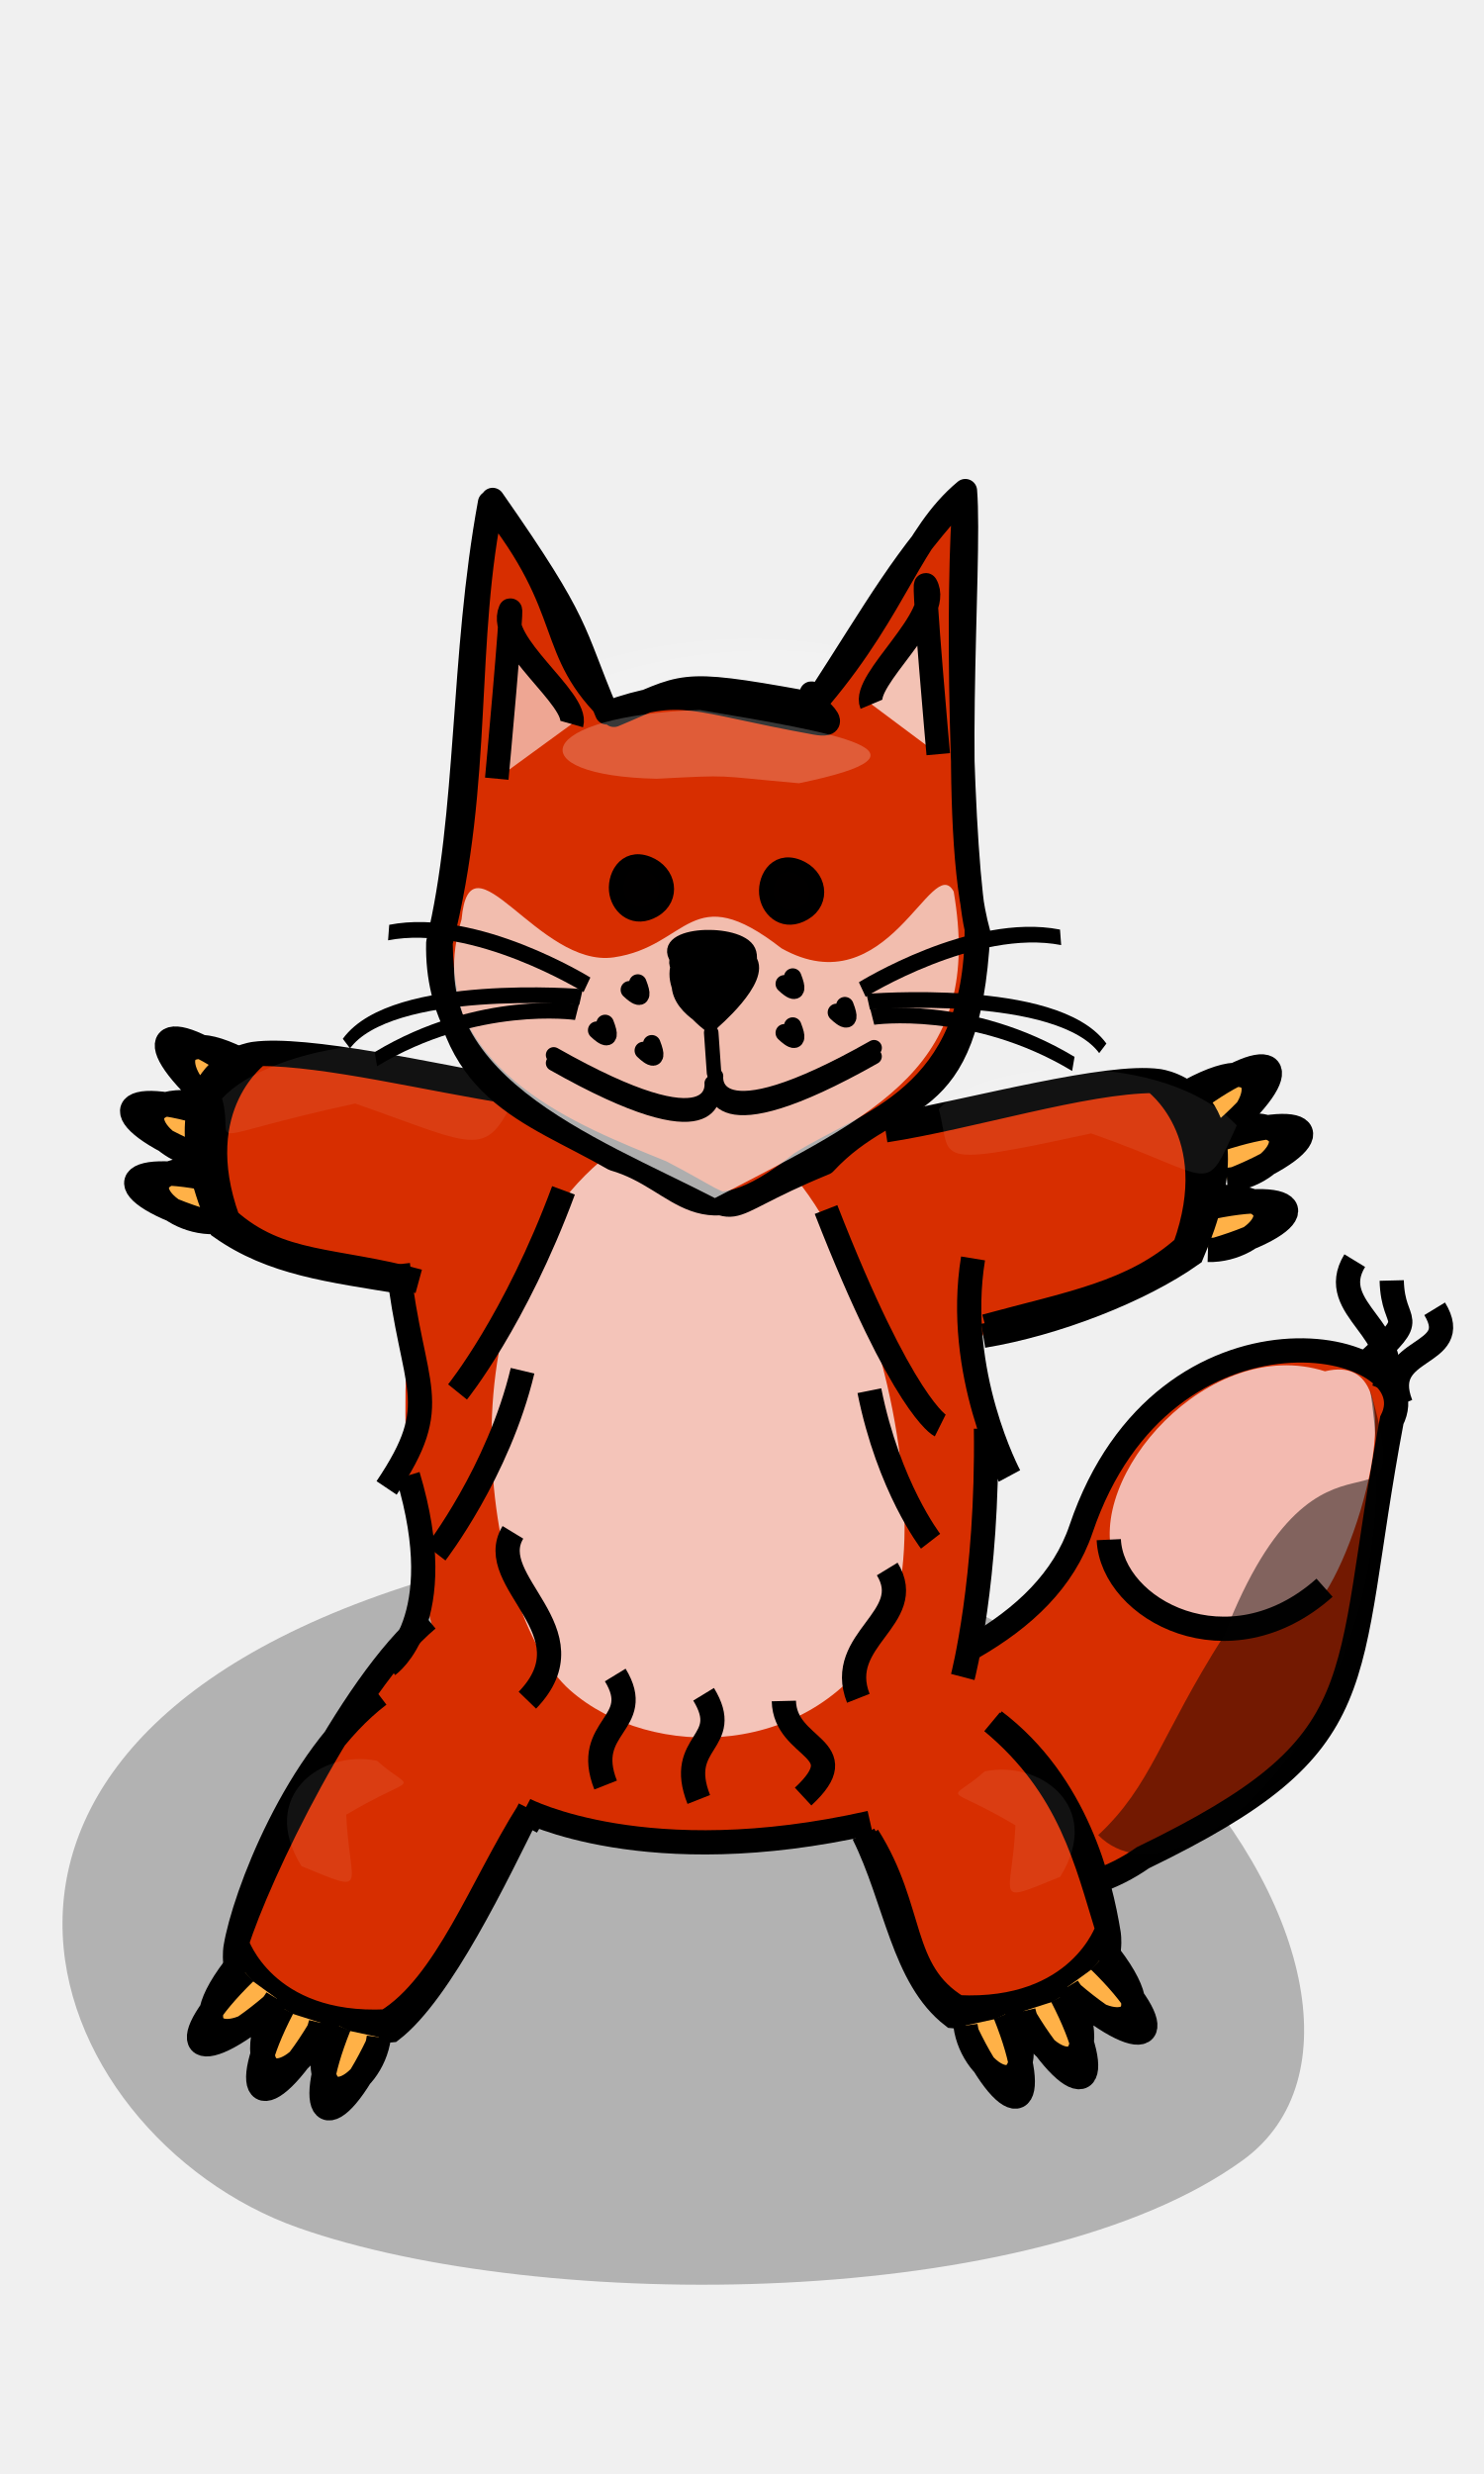
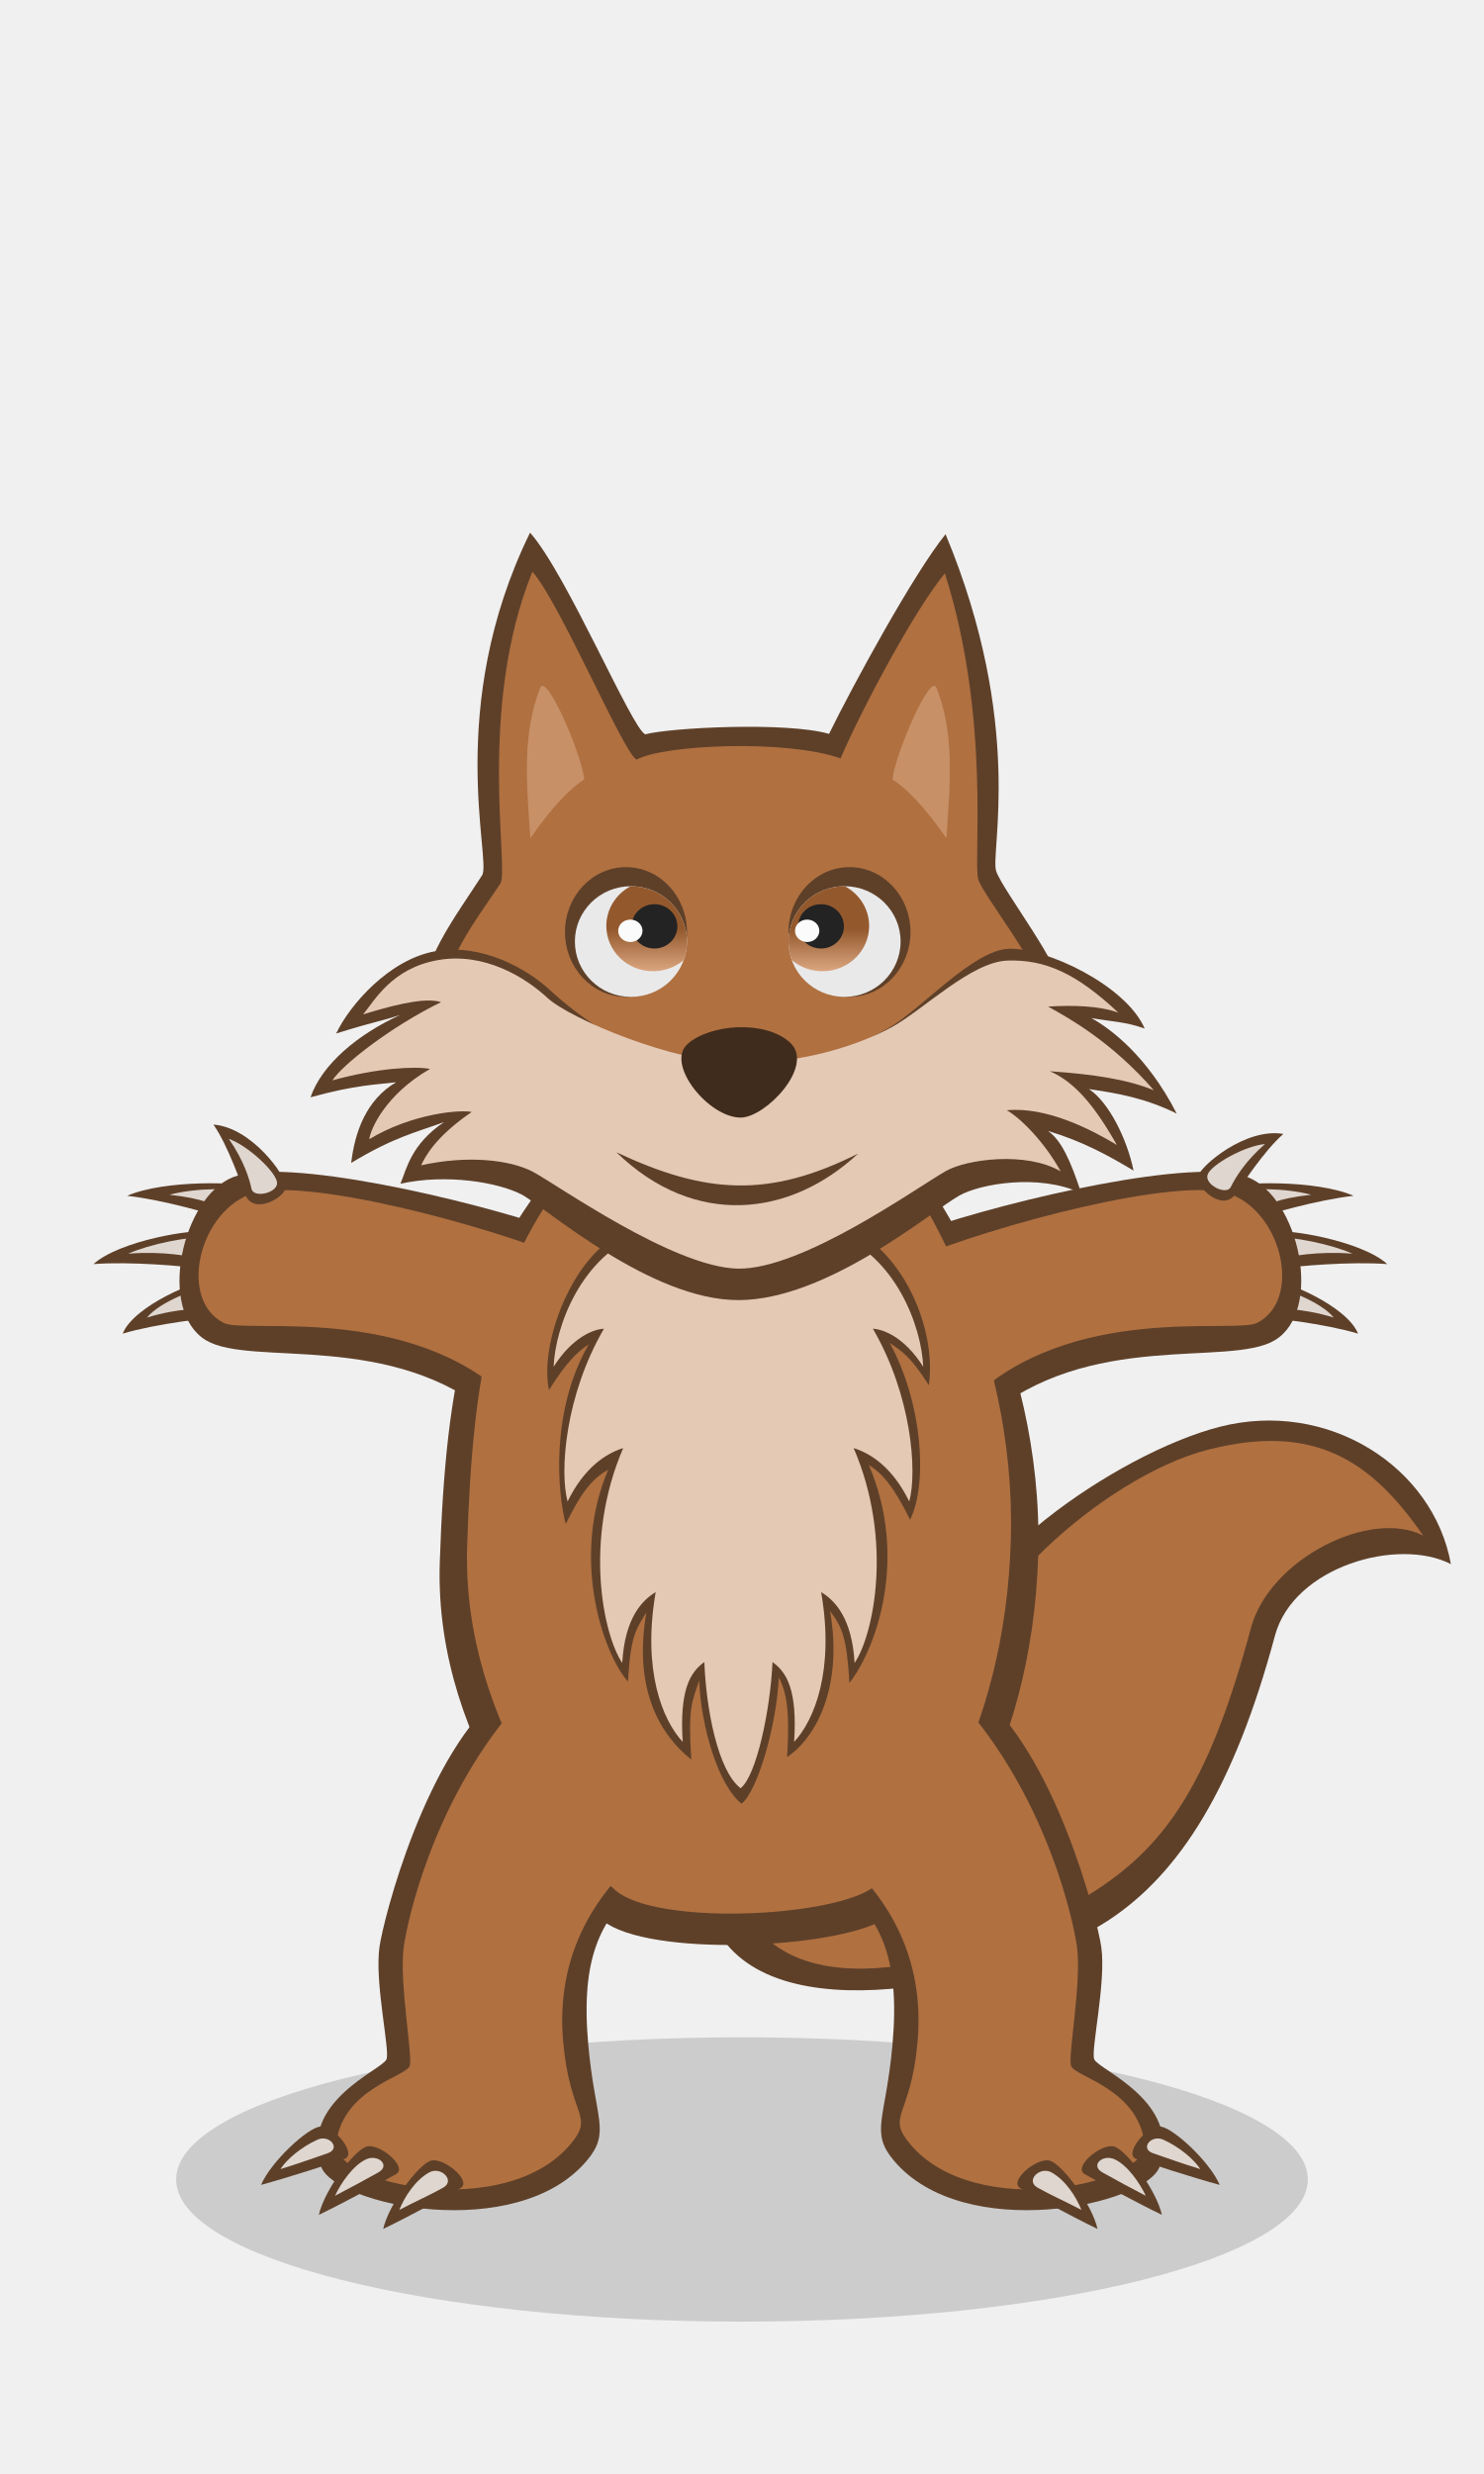
- <svg xmlns="http://www.w3.org/2000/svg" width="120" height="200" version="1.0">
-   <g>
-     <path style="opacity:1;fill:#000;fill-opacity:.261;fill-rule:evenodd;stroke:none;stroke-width:5;stroke-linecap:round;stroke-linejoin:round;stroke-miterlimit:4;stroke-opacity:1" d="M24.117 180.094c-21.053-7.42-34.405-40.625 13.871-53.372 48.247-12.738 80.223 35.029 62.532 47.893-16.776 12.198-56.667 12.435-76.403 5.479z" />
-     <path style="fill:#ffb147;fill-opacity:1;fill-rule:nonzero;stroke:#000;stroke-width:1.96;stroke-linecap:butt;stroke-linejoin:miter;stroke-miterlimit:4;stroke-opacity:1" d="M16.75 98.792c-8.206-2.442-7.355-5.196.967-3.308m-.382 3.31c-4.25.121-8.006-4.878.232-4.228" />
-     <path style="fill:#ffb147;fill-opacity:1;fill-rule:nonzero;stroke:#000;stroke-width:1.96;stroke-linecap:butt;stroke-linejoin:miter;stroke-miterlimit:4;stroke-opacity:1" d="M16.09 93.468c-7.935-3.22-6.822-5.88 1.28-3.199m-.7 3.257c-4.242-.288-7.498-5.626.639-4.185" />
-     <path style="fill:#ffb147;fill-opacity:1;fill-rule:nonzero;stroke:#000;stroke-width:1.96;stroke-linecap:butt;stroke-linejoin:miter;stroke-miterlimit:4;stroke-opacity:1" d="M17.51 89.467c-6.517-5.555-4.623-7.729 2.223-2.633m-1.69 2.87c-3.936-1.608-5.346-7.7 1.924-3.77" />
-     <path style="fill:#d72e00;fill-opacity:1;fill-rule:evenodd;stroke:#000;stroke-width:1.96;stroke-linecap:butt;stroke-linejoin:miter;stroke-miterlimit:4;stroke-dasharray:none;stroke-opacity:1" d="M71.066 148.557s11.502 8.523 21.35 1.623c19.227-9.317 16.033-13.639 20.127-35.354 3.372-6.6-18.349-11.251-25.13 8.785-5.59 16.514-40.408 15.619-44.86 24.083" />
-     <g style="fill:#d72e00;fill-opacity:1;fill-rule:nonzero;stroke:none">
-       <path style="fill:#d72e00;fill-opacity:1;fill-rule:nonzero;stroke:none;stroke-width:3;stroke-linecap:round;stroke-linejoin:round;stroke-miterlimit:4;stroke-opacity:1" d="M43.446 159.132c-25.845 29.42-15.816 82.517-14.178 93.665 16.115 24.394 57.071 17.344 67.263-10.395 2.495-38.797 20.805-85.26-53.085-83.27z" transform="matrix(.632 0 0 -.58698 16.356 241.287)" />
-     </g>
-     <path style="fill:#d72e00;fill-opacity:1;fill-rule:nonzero;stroke:#000;stroke-width:1.96;stroke-linecap:butt;stroke-linejoin:miter;stroke-miterlimit:4;stroke-opacity:1" d="M41.746 88.162c-6.888-1.286-17.072-3.529-21.182-2.965 0 0-8.306.965-2.705 14.011 4.145 2.937 8.852 3.467 14.7 4.437m8.888-15.347c-6.899-1.065-14.877-3.088-20.522-3.107 0 0-5.848 4.131-2.498 13.413 4.204 3.75 8.61 3.12 15.434 4.982" />
-     <path style="fill:#fff;fill-opacity:.073;fill-rule:evenodd;stroke:none;stroke-width:3;stroke-linecap:round;stroke-linejoin:round;stroke-miterlimit:4;stroke-opacity:1" d="M28.72 89.209c10.298 3.605 10.543 4.647 13.254-1.233-5.828-6.125-20.25-3.39-24.018.834 1.13 4.029-2.623 3.304 10.764.399z" />
-     <path style="fill:#d72e00;fill-opacity:1;fill-rule:nonzero;stroke:#000;stroke-width:1.96;stroke-linecap:butt;stroke-linejoin:miter;stroke-miterlimit:4;stroke-opacity:1" d="M80.41 139.128c6.678 5.07 8.57 13.07 9.237 17.165 0 0 1.513 8.224-12.602 6.694-4.024-3.101-4.58-9.417-7.221-14.723m10.392-9.07c6.351 5.274 7.657 11.36 9.33 16.752 0 0-2.234 6.802-12.09 6.321-4.817-2.92-3.502-7.848-7.284-13.826" />
-     <path style="opacity:1;fill:#fffcff;fill-opacity:.726;fill-rule:evenodd;stroke:none;stroke-width:5;stroke-linecap:round;stroke-linejoin:round;stroke-miterlimit:4;stroke-opacity:1" d="M46.089 136.63c-7.005-6.17-11.447-33.78 4.614-44.379 16.051-10.592 26.69 29.127 20.804 39.824-5.581 10.143-18.852 10.34-25.418 4.556z" />
-     <path style="fill:#d72e00;fill-opacity:1;fill-rule:nonzero;stroke:#000;stroke-width:1.96;stroke-linecap:butt;stroke-linejoin:miter;stroke-miterlimit:4;stroke-opacity:1" d="M30.655 137.027c-6.678 5.07-10.94 16.316-11.606 20.411 0 0-1.513 8.224 12.602 6.694 4.024-3.1 8.535-12.599 11.176-17.905M34.594 130.9c-6.351 5.274-13.771 20.799-15.444 26.19 0 0 2.234 6.802 12.09 6.322 4.817-2.92 7.72-11.006 11.502-16.984" />
-     <path style="fill:#ffb147;fill-opacity:1;fill-rule:nonzero;stroke:#000;stroke-width:1.96;stroke-linecap:butt;stroke-linejoin:miter;stroke-miterlimit:4;stroke-opacity:1" d="M30.54 165.264c-3.696 7.724-6.283 6.452-3.115-1.473m3.208.896c-.545 4.218-6.07 7.143-4.139-.89" />
-     <path style="fill:#ffb147;fill-opacity:1;fill-rule:nonzero;stroke:#000;stroke-width:1.96;stroke-linecap:butt;stroke-linejoin:miter;stroke-miterlimit:4;stroke-opacity:1" d="M25.8 164.091c-4.424 7.332-6.876 5.816-2.96-1.766m3.107 1.201c-.948 4.145-6.73 6.525-4.033-1.285" />
-     <path style="fill:#ffb147;fill-opacity:1;fill-rule:nonzero;stroke:#000;stroke-width:1.96;stroke-linecap:butt;stroke-linejoin:miter;stroke-miterlimit:4;stroke-opacity:1" d="M22.07 162.062c-6.507 5.566-8.357 3.356-2.253-2.608m2.571 2.118c-2.205 3.636-8.443 4.074-3.424-2.49" />
-     <path style="fill:#ffb147;fill-opacity:1;fill-rule:nonzero;stroke:#000;stroke-width:1.96;stroke-linecap:butt;stroke-linejoin:miter;stroke-miterlimit:4;stroke-opacity:1" d="M78.166 164.315c3.696 7.724 6.283 6.452 3.115-1.473m-3.208.897c.545 4.217 6.07 7.143 4.139-.892" />
-     <path style="fill:#ffb147;fill-opacity:1;fill-rule:nonzero;stroke:#000;stroke-width:1.96;stroke-linecap:butt;stroke-linejoin:miter;stroke-miterlimit:4;stroke-opacity:1" d="M82.906 163.142c4.423 7.332 6.876 5.817 2.96-1.766m-3.107 1.201c.948 4.146 6.73 6.525 4.033-1.285" />
-     <path style="fill:#ffb147;fill-opacity:1;fill-rule:nonzero;stroke:#000;stroke-width:1.96;stroke-linecap:butt;stroke-linejoin:miter;stroke-miterlimit:4;stroke-opacity:1" d="M86.636 161.113c6.507 5.566 8.357 3.356 2.253-2.608m-2.571 2.118c2.205 3.636 8.442 4.074 3.424-2.49" />
-     <path style="fill:#ffb147;fill-opacity:1;fill-rule:nonzero;stroke:#000;stroke-width:1.96;stroke-linecap:butt;stroke-linejoin:miter;stroke-miterlimit:4;stroke-opacity:1" d="M98.262 101.04c8.207-2.44 7.356-5.195-.967-3.307m.383 3.31c4.25.121 8.005-4.878-.232-4.228" />
-     <path style="fill:#ffb147;fill-opacity:1;fill-rule:nonzero;stroke:#000;stroke-width:1.96;stroke-linecap:butt;stroke-linejoin:miter;stroke-miterlimit:4;stroke-opacity:1" d="M99.801 95.328c7.934-3.22 6.821-5.88-1.28-3.2m.699 3.258c4.243-.288 7.498-5.626-.638-4.186" />
-     <path style="fill:#ffb147;fill-opacity:1;fill-rule:nonzero;stroke:#000;stroke-width:1.96;stroke-linecap:butt;stroke-linejoin:miter;stroke-miterlimit:4;stroke-opacity:1" d="M98.672 91.716c6.516-5.555 4.622-7.728-2.224-2.633m1.69 2.87c3.936-1.608 5.346-7.7-1.923-3.77" />
-     <path style="fill:#d72e00;fill-opacity:1;fill-rule:nonzero;stroke:#000;stroke-width:1.96;stroke-linecap:butt;stroke-linejoin:miter;stroke-miterlimit:4;stroke-opacity:1" d="M72.193 90.946c6.888-1.286 17.366-4.118 21.477-3.554 0 0 8.306.965 2.704 14.01-4.145 2.938-11.023 5.615-16.87 6.585m-7.897-16.61c6.899-1.065 16.056-3.972 21.701-3.991 0 0 5.848 4.13 2.499 13.413-4.204 3.749-9.296 4.562-16.12 6.424" />
-     <g style="fill:#fff;fill-opacity:.073;stroke:none;stroke-opacity:1">
-       <path style="fill-rule:evenodd;stroke-width:3;stroke-linecap:round;stroke-linejoin:round;stroke-miterlimit:4" d="M71.43 245.185c-41.548-32.096-37.777-47.641-44.777 8.082 25.866 56.537 74.25 34.15 86.26-6.203-6.655-37.656 8.146-31.5-41.483-1.88z" transform="matrix(-.40628 -.00597 .02492 -.13221 81.74 90.017)" />
-     </g>
-     <path style="fill:#fff;fill-opacity:.073;fill-rule:evenodd;stroke:none;stroke-width:3;stroke-linecap:round;stroke-linejoin:round;stroke-miterlimit:4;stroke-opacity:1" d="M88.232 91.625c10.299 3.605 9.07 5.237 11.78-.644-5.827-6.124-20.332-5.538-24.102-1.313 1.131 4.029-1.064 4.862 12.322 1.957z" />
-     <path style="fill:#fff;fill-opacity:.073;fill-rule:evenodd;stroke:none;stroke-width:3;stroke-linecap:round;stroke-linejoin:round;stroke-miterlimit:4;stroke-opacity:1" d="M82.112 147.56c-.282 5.987-1.953 6.433 3.616 4.163 3.535-5.688-1.627-9.454-6.105-8.523-3.033 2.703-3.417.854 2.49 4.36z" />
-     <path style="fill:#fff;fill-opacity:.073;fill-rule:evenodd;stroke:none;stroke-width:3;stroke-linecap:round;stroke-linejoin:round;stroke-miterlimit:4;stroke-opacity:1" d="M27.997 146.702c.282 5.987 1.953 6.434-3.616 4.164-3.535-5.688 1.627-9.455 6.105-8.523 3.033 2.703 3.417.853-2.49 4.36z" />
-     <path style="fill:none;fill-opacity:.75;fill-rule:evenodd;stroke:#000;stroke-width:1.96;stroke-linecap:butt;stroke-linejoin:miter;stroke-miterlimit:4;stroke-dasharray:none;stroke-opacity:1" d="M45.566 96.23c-3.895 10.516-8.57 16.296-8.57 16.296" />
-     <path style="fill:none;fill-opacity:.75;fill-rule:evenodd;stroke:#000;stroke-width:1.96;stroke-linecap:butt;stroke-linejoin:miter;stroke-miterlimit:4;stroke-dasharray:none;stroke-opacity:1" d="M42.255 110.812c-1.948 8.18-7.011 14.739-7.011 14.739" />
-     <path style="fill:none;fill-opacity:.75;fill-rule:evenodd;stroke:#000;stroke-width:1.96;stroke-linecap:butt;stroke-linejoin:miter;stroke-miterlimit:4;stroke-dasharray:none;stroke-opacity:1" d="M41.476 123.876c-2.437 4 6.566 7.989 1.169 13.57" />
-     <path style="fill:none;fill-opacity:.75;fill-rule:evenodd;stroke:#000;stroke-width:1.96;stroke-linecap:butt;stroke-linejoin:miter;stroke-miterlimit:4;stroke-dasharray:none;stroke-opacity:1" d="M70.3 112.425c1.559 7.79 4.948 12.168 4.948 12.168" />
-     <path style="fill:none;fill-opacity:.75;fill-rule:evenodd;stroke:#000;stroke-width:1.96;stroke-linecap:butt;stroke-linejoin:miter;stroke-miterlimit:4;stroke-dasharray:none;stroke-opacity:1" d="M66.795 97.778c6.232 15.97 9.232 17.465 9.232 17.465" />
-     <path style="fill:none;fill-opacity:.75;fill-rule:evenodd;stroke:#000;stroke-width:1.96;stroke-linecap:butt;stroke-linejoin:miter;stroke-miterlimit:4;stroke-dasharray:none;stroke-opacity:1" d="M71.743 126.838c2.437 4-4.229 5.652-2.337 10.454" />
-     <path style="fill:none;fill-opacity:.75;fill-rule:evenodd;stroke:#000;stroke-width:1.96;stroke-linecap:butt;stroke-linejoin:miter;stroke-miterlimit:4;stroke-dasharray:none;stroke-opacity:1" d="M49.75 135.408c2.438 4-2.67 4.093-.778 8.896" />
-     <path style="fill:none;fill-opacity:.75;fill-rule:evenodd;stroke:#000;stroke-width:1.96;stroke-linecap:butt;stroke-linejoin:miter;stroke-miterlimit:4;stroke-dasharray:none;stroke-opacity:1" d="M63.384 137.509c.1 4 5.899 3.703 1.558 7.727" />
-     <path style="fill:none;fill-opacity:.75;fill-rule:evenodd;stroke:#000;stroke-width:1.96;stroke-linecap:butt;stroke-linejoin:miter;stroke-miterlimit:4;stroke-dasharray:none;stroke-opacity:1" d="M56.895 136.966c2.437 4-2.282 3.704-.39 8.506" />
-     <path style="opacity:1;fill:#fff9ff;fill-opacity:.691;fill-rule:evenodd;stroke:none;stroke-width:5;stroke-linecap:round;stroke-linejoin:round;stroke-miterlimit:4;stroke-opacity:1" d="M90.113 126.283c-2.483-6.871 7.658-18.42 17.029-15.426 8.042-1.953 2.172 16.287-.87 18.987-3.21 2.85-13.77 3.05-16.16-3.56z" />
-     <path style="fill:none;fill-opacity:.75;fill-rule:evenodd;stroke:#000;stroke-width:1.96;stroke-linecap:butt;stroke-linejoin:miter;stroke-miterlimit:4;stroke-dasharray:none;stroke-opacity:1" d="M116.01 105.804c2.437 4-4.619 2.925-2.727 7.727" />
-     <path style="fill:none;fill-opacity:.75;fill-rule:evenodd;stroke:#000;stroke-width:1.96;stroke-linecap:butt;stroke-linejoin:miter;stroke-miterlimit:4;stroke-dasharray:none;stroke-opacity:1" d="M109.548 101.909c-2.437 4 4.23 5.651 2.337 10.454" />
-     <path style="fill:none;fill-opacity:.75;fill-rule:evenodd;stroke:#000;stroke-width:1.96;stroke-linecap:butt;stroke-linejoin:miter;stroke-miterlimit:4;stroke-dasharray:none;stroke-opacity:1" d="M112.538 103.516c.1 4 2.393 2.535-1.948 6.559" />
-     <path style="fill:none;fill-opacity:.75;fill-rule:evenodd;stroke:#000;stroke-width:1.96;stroke-linecap:butt;stroke-linejoin:miter;stroke-miterlimit:4;stroke-dasharray:none;stroke-opacity:1" d="M89.658 124.467c.264 5.676 9.708 10.776 17.448 3.886" />
-     <path style="fill:none;fill-opacity:.75;fill-rule:evenodd;stroke:#000;stroke-width:1.96;stroke-linecap:butt;stroke-linejoin:miter;stroke-miterlimit:4;stroke-dasharray:none;stroke-opacity:1" d="M32.175 102.21c1.167 10.31 3.788 11.083-.914 18.076" />
-     <path style="fill:none;fill-opacity:.75;fill-rule:evenodd;stroke:#000;stroke-width:1.96;stroke-linecap:butt;stroke-linejoin:miter;stroke-miterlimit:4;stroke-dasharray:none;stroke-opacity:1" d="M32.987 119.28c3.526 11.753-1.6 15.33-1.6 15.33" />
-     <path style="fill:none;fill-opacity:.75;fill-rule:evenodd;stroke:#000;stroke-width:1.96;stroke-linecap:butt;stroke-linejoin:miter;stroke-miterlimit:4;stroke-dasharray:none;stroke-opacity:1" d="M78.683 101.732c-1.51 9.273 2.946 17.586 2.946 17.586" />
-     <path style="fill:none;fill-opacity:.75;fill-rule:evenodd;stroke:#000;stroke-width:1.96;stroke-linecap:butt;stroke-linejoin:miter;stroke-miterlimit:4;stroke-dasharray:none;stroke-opacity:1" d="M79.728 115.486c.17 12.26-1.876 20.083-1.876 20.083" />
-     <path style="fill:none;fill-opacity:.75;fill-rule:evenodd;stroke:#000;stroke-width:1.96;stroke-linecap:butt;stroke-linejoin:miter;stroke-miterlimit:4;stroke-dasharray:none;stroke-opacity:1" d="M70.373 147.356c-18.133 4.094-27.946-1.057-27.946-1.057" />
-     <g style="opacity:.47;fill:#020202;fill-opacity:1;stroke:none;stroke-opacity:1">
-       <path style="opacity:1;fill:#020202;fill-opacity:1;fill-rule:evenodd;stroke-width:3;stroke-linecap:round;stroke-linejoin:round;stroke-miterlimit:4" d="M74.356 251.173c-23.915 3.21-31.79 15.354-46.549 6.665-.465 68.906 64.18 107.885 102.648-19.126-18.618 82.041-5.37-25.405-56.099 12.46z" transform="matrix(.23319 -.33242 .10186 .09921 56.056 132.015)" />
-     </g>
-     <path style="fill:#fff;fill-opacity:.222;fill-rule:nonzero;stroke:#000;stroke-width:0;stroke-linecap:round;stroke-linejoin:round;stroke-miterlimit:4;stroke-dasharray:none;stroke-dashoffset:0;stroke-opacity:1" d="M51.667 62.01c-11.287-.248-9.902-5.104 3.49-5.562 11.044 1.85 20.198 3.418 8.027 5.925-7.154-.628-5.154-.682-11.517-.364z" />
-     <g style="fill:#fff;fill-opacity:.073;stroke:none;stroke-opacity:1">
-       <path style="fill-rule:evenodd;stroke-width:3;stroke-linecap:round;stroke-linejoin:round;stroke-miterlimit:4" d="M71.43 245.185c-41.548-32.096-37.777-47.641-44.777 8.082 25.866 56.537 74.25 34.15 86.26-6.203-6.655-37.656 8.146-31.5-41.483-1.88z" transform="matrix(-.40628 -.00597 .02492 -.13221 83.165 90.962)" />
-     </g>
-     <path style="fill:#d72e00;fill-opacity:1;fill-rule:nonzero;stroke:#000;stroke-width:1.906;stroke-linecap:round;stroke-linejoin:round;stroke-miterlimit:4;stroke-opacity:1" d="M39.597 40.63c-2.294 12.412-1.668 25.212-4.186 35.578-.265 11.39 10.941 15.634 18.06 18.534 7.609 3.95 3.348 3.356 13.224-.706 5.74-6.19 11.601-3.101 12.431-18.636-2.416-8.606-.58-29.64-1.068-35.728-4.298 3.574-5.517 9.339-11.682 16.67-2.364-1.039 1.741.982-1.47.402-10.266-1.853-9.444-1.346-15.26 1.075-5.636-5.27-2.952-8.4-10.049-17.19zm.24-.242c-2.448 11.458-.821 22.664-4.184 35.814.18 12.068 7.149 13.56 13.983 17.5 5.708 1.644 6.717 7.031 15.12.326 5.214-3.329 14.257-5.195 14.197-18.927-1.234-5.444-1.655-27.81-.913-35.303-5.046 5.398-6.934 9.03-12.014 16.865-2.364-1.038 3.123 2.363-.088 1.783-10.266-1.853-10.558-3.012-16.871-.825-2.908-6.887-2-6.884-9.23-17.233z" />
-     <path style="fill:#fff;fill-opacity:.578;fill-rule:evenodd;stroke:#000;stroke-width:1.906;stroke-linecap:butt;stroke-linejoin:miter;stroke-miterlimit:4;stroke-dasharray:none;stroke-opacity:1" d="M40.17 62.95s1.297-14.1 1.09-13.617c-1.139 2.651 5.544 7.173 4.971 9.199" />
-     <path style="fill:#fff;fill-opacity:.704;fill-rule:evenodd;stroke:#000;stroke-width:1.906;stroke-linecap:butt;stroke-linejoin:miter;stroke-miterlimit:4;stroke-dasharray:none;stroke-opacity:1" d="M75.87 60.969s-1.263-14.138-.997-13.682c1.459 2.508-5.228 7.697-4.408 9.646" />
-     <path style="fill:#010000;fill-opacity:1;fill-rule:evenodd;stroke:#000;stroke-width:1.191;stroke-linecap:butt;stroke-linejoin:miter;stroke-miterlimit:4;stroke-dasharray:none;stroke-opacity:1" d="M49.872 72.23c-.26-1.286.636-3.13 2.488-2.42 1.777.681 2.126 2.81.53 3.748-1.556.913-2.774-.118-3.018-1.328z" />
-     <path style="fill:#010000;fill-opacity:1;fill-rule:evenodd;stroke:#000;stroke-width:1.191;stroke-linecap:butt;stroke-linejoin:miter;stroke-miterlimit:4;stroke-dasharray:none;stroke-opacity:1" d="M62.014 72.484c-.26-1.286.636-3.131 2.488-2.42 1.777.68 2.126 2.81.53 3.747-1.557.914-2.774-.117-3.018-1.327z" />
-     <path style="fill:#fff;fill-opacity:.222;fill-rule:nonzero;stroke:#000;stroke-width:0;stroke-linecap:round;stroke-linejoin:round;stroke-miterlimit:4;stroke-dasharray:none;stroke-dashoffset:0;stroke-opacity:1" d="M53.092 62.955c-11.287-.247-9.901-5.104 3.49-5.562 11.045 1.851 20.199 3.419 8.028 5.925-7.154-.628-5.155-.682-11.518-.363z" />
-     <path style="fill:#fff;fill-opacity:.683;fill-rule:evenodd;stroke:none;stroke-width:1px;stroke-linecap:butt;stroke-linejoin:miter;stroke-opacity:1" d="M57.806 96.854c-9.778-5.036-24.235-10.18-20.482-22.528.673-7.42 6.223 3.946 12.305 3.067 6.083-.879 6.192-6.472 13.564-.73 8.604 4.819 12.156-7.834 13.925-4.59 2.385 14.025-5.837 17.804-19.312 24.781z" />
-     <path d="M57.445 83.024s-3.712-2.657-2.629-5.287c-2.05-2.363 4.52-2.71 5.705-1.06 1.184 1.649-3.076 6.347-3.076 6.347zm.172-.231s-3.713-1.545-2.63-4.175c-2.05-2.363 4.521-2.71 5.705-1.06 1.185 1.65-3.075 5.235-3.075 5.235z" style="fill:#000;fill-opacity:1;fill-rule:nonzero;stroke:#000;stroke-width:.964;stroke-linecap:butt;stroke-linejoin:miter;stroke-miterlimit:4;stroke-opacity:1" />
-     <path d="m57.739 86.731-.228-3.254" style="fill:none;fill-opacity:.75;fill-rule:evenodd;stroke:#000;stroke-width:1.174;stroke-linecap:round;stroke-linejoin:round;stroke-miterlimit:4;stroke-dasharray:none;stroke-opacity:1" />
-     <path d="M57.843 87.689S57.14 93.06 70.67 85.4" style="fill:none;fill-opacity:.75;fill-rule:evenodd;stroke:#000;stroke-width:1.271;stroke-linecap:round;stroke-linejoin:round;stroke-miterlimit:4;stroke-opacity:1" />
-     <path d="M57.6 88.227s.703 5.371-12.826-2.288" style="fill:none;fill-opacity:.75;fill-rule:evenodd;stroke:#000;stroke-width:1.271;stroke-linecap:round;stroke-linejoin:round;stroke-miterlimit:4;stroke-opacity:1" />
-     <path d="M57.85 86.995s-.704 5.371 12.825-2.288" style="fill:none;fill-opacity:.75;fill-rule:evenodd;stroke:#000;stroke-width:1.271;stroke-linecap:round;stroke-linejoin:round;stroke-miterlimit:4;stroke-opacity:1" />
-     <path d="M57.6 87.575s.703 5.371-12.826-2.288" style="fill:none;fill-opacity:.75;fill-rule:evenodd;stroke:#000;stroke-width:1.271;stroke-linecap:round;stroke-linejoin:round;stroke-miterlimit:4;stroke-opacity:1" />
-     <path d="M64.101 78.99c.797 2.017-.679.545-.679.545" style="fill:#000;fill-opacity:1;fill-rule:evenodd;stroke:#000;stroke-width:1.419;stroke-linecap:round;stroke-linejoin:round;stroke-miterlimit:4;stroke-opacity:1" />
-     <path d="M68.318 81.302c.797 2.017-.68.545-.68.545" style="fill:#000;fill-opacity:1;fill-rule:evenodd;stroke:#000;stroke-width:1.419;stroke-linecap:round;stroke-linejoin:round;stroke-miterlimit:4;stroke-opacity:1" />
-     <path d="M64.101 82.951c.797 2.016-.679.545-.679.545" style="fill:#000;fill-opacity:1;fill-rule:evenodd;stroke:#000;stroke-width:1.419;stroke-linecap:round;stroke-linejoin:round;stroke-miterlimit:4;stroke-opacity:1" />
-     <path style="fill:none;fill-opacity:.75;fill-rule:evenodd;stroke:#000;stroke-width:2;stroke-linecap:butt;stroke-linejoin:miter;stroke-miterlimit:4;stroke-dasharray:none;stroke-opacity:1" d="M908.27 773.405s23.426-3.545 37.397 1.976" transform="matrix(.41742 -.1455 .21507 .61705 -475.74 -265.08)" />
-     <path style="fill:none;fill-opacity:.75;fill-rule:evenodd;stroke:#000;stroke-width:2;stroke-linecap:butt;stroke-linejoin:miter;stroke-miterlimit:4;stroke-dasharray:none;stroke-opacity:1" d="M908.563 775.067s33.608 5.883 37.714 15.001" transform="matrix(.41742 -.1455 .21507 .61705 -475.74 -265.08)" />
-     <path style="fill:none;fill-opacity:.75;fill-rule:evenodd;stroke:#000;stroke-width:2;stroke-linecap:butt;stroke-linejoin:miter;stroke-miterlimit:4;stroke-dasharray:none;stroke-opacity:1" d="M908.347 777.01s18.038 2.375 31.903 13.679" transform="matrix(.41742 -.1455 .21507 .61705 -475.74 -265.08)" />
-     <path d="M51.576 79.471c.797 2.017-.679.545-.679.545" style="fill:#000;fill-opacity:1;fill-rule:evenodd;stroke:#000;stroke-width:1.419;stroke-linecap:round;stroke-linejoin:round;stroke-miterlimit:4;stroke-opacity:1" />
-     <path d="M52.703 84.381c.797 2.017-.679.545-.679.545" style="fill:#000;fill-opacity:1;fill-rule:evenodd;stroke:#000;stroke-width:1.419;stroke-linecap:round;stroke-linejoin:round;stroke-miterlimit:4;stroke-opacity:1" />
-     <path d="M48.932 82.739c.796 2.016-.68.545-.68.545" style="fill:#000;fill-opacity:1;fill-rule:evenodd;stroke:#000;stroke-width:1.419;stroke-linecap:round;stroke-linejoin:round;stroke-miterlimit:4;stroke-opacity:1" />
-     <g>
-       <path style="fill:none;fill-opacity:.75;fill-rule:evenodd;stroke:#000;stroke-width:2;stroke-linecap:butt;stroke-linejoin:miter;stroke-miterlimit:4;stroke-dasharray:none;stroke-opacity:1" d="M908.27 773.405s23.426-3.545 37.397 1.976" transform="matrix(-.41742 -.1455 -.21507 .61705 592.928 -265.465)" />
-       <path style="fill:none;fill-opacity:.75;fill-rule:evenodd;stroke:#000;stroke-width:2;stroke-linecap:butt;stroke-linejoin:miter;stroke-miterlimit:4;stroke-dasharray:none;stroke-opacity:1" d="M908.563 775.067s33.608 5.883 37.714 15.001" transform="matrix(-.41742 -.1455 -.21507 .61705 592.928 -265.465)" />
-       <path style="fill:none;fill-opacity:.75;fill-rule:evenodd;stroke:#000;stroke-width:2;stroke-linecap:butt;stroke-linejoin:miter;stroke-miterlimit:4;stroke-dasharray:none;stroke-opacity:1" d="M908.347 777.01s18.038 2.375 31.903 13.679" transform="matrix(-.41742 -.1455 -.21507 .61705 592.928 -265.465)" />
-     </g>
+ <svg xmlns="http://www.w3.org/2000/svg" xmlns:xlink="http://www.w3.org/1999/xlink" width="120" height="200" viewBox="0 0 120 200" version="1.1" id="svg8">
+   <defs id="defs2">
+     <linearGradient id="linearGradient982">
+       <stop style="stop-color:#93582c;stop-opacity:1" offset="0" id="stop978" />
+       <stop style="stop-color:#daa57f;stop-opacity:1" offset="1" id="stop980" />
+     </linearGradient>
+     <linearGradient xlink:href="#linearGradient982" id="linearGradient984" x1="51.513" y1="75.096" x2="51.513" y2="78.483" gradientUnits="userSpaceOnUse" />
+     <linearGradient xlink:href="#linearGradient982" id="linearGradient1029" gradientUnits="userSpaceOnUse" x1="51.513" y1="75.096" x2="51.513" y2="78.483" gradientTransform="matrix(-1 0 0 1 119.31 0)" />
+   </defs>
+   <g id="layer1" style="display:inline">
+     <ellipse style="display:inline;opacity:.999;fill:#000;fill-opacity:.149;stroke:none;stroke-width:1;stroke-miterlimit:4;stroke-dasharray:none;stroke-opacity:.996" id="path1535" cx="60" cy="176.19" rx="45.755" ry="11.494" />
+     <path style="fill:#5e4029;fill-opacity:1;stroke:none;stroke-width:1px;stroke-linecap:butt;stroke-linejoin:miter;stroke-opacity:1" d="M58.185 156.365c5.23 8.358 24.41 3.443 31.352-1.063 5.897-3.828 10.276-10.864 13.56-23.075 1.503-5.593 9.962-7.979 14.226-5.784-1.427-7.903-9.978-13.349-18.721-11.092-8.343 2.154-21.835 11.582-21.635 18.395.134 4.6-18.99 19.94-18.782 22.619z" id="path1375-9" />
+     <path style="fill:#b07040;fill-opacity:1;stroke:none;stroke-width:1px;stroke-linecap:butt;stroke-linejoin:miter;stroke-opacity:1" d="M60.531 154.957c5.23 8.358 21.12 2.38 28.062-2.126 5.898-3.828 9.28-9.014 12.563-21.225 1.504-5.593 9.663-9.663 13.927-7.468-4.118-5.943-8.704-9.187-17.447-6.93-8.343 2.154-19.887 12.541-19.688 19.354.135 4.601-17.624 15.717-17.417 18.395z" id="path1375" />
+     <use x="0" y="0" xlink:href="#path1247-2" id="use1339" transform="matrix(-1 0 0 1 119.737 0)" width="100%" height="100%" />
+     <use x="0" y="0" xlink:href="#path1130-6-0-6-8" id="use1341" transform="matrix(-1 0 0 1 119.737 0)" width="100%" height="100%" />
+     <use x="0" y="0" xlink:href="#path1130-62-1-7" id="use1343" transform="matrix(-1 0 0 1 119.737 0)" width="100%" height="100%" />
+     <use x="0" y="0" xlink:href="#path1130-6-0-6" id="use1345" transform="matrix(-1 0 0 1 119.737 0)" width="100%" height="100%" />
+     <use x="0" y="0" xlink:href="#path1130-62-1" id="use1347" transform="matrix(-1 0 0 1 119.737 0)" width="100%" height="100%" />
+     <use x="0" y="0" xlink:href="#path1130-6-0" id="use1349" transform="matrix(-1 0 0 1 119.737 0)" width="100%" height="100%" />
+     <use x="0" y="0" xlink:href="#path1130-62" id="use1351" transform="matrix(-1 0 0 1 119.737 0)" width="100%" height="100%" />
+     <use x="0" y="0" xlink:href="#path1066-9" id="use1353" transform="matrix(-1 0 0 1 119.737 0)" width="100%" height="100%" />
+     <path style="fill:#5e4029;fill-opacity:1;stroke:none;stroke-width:1px;stroke-linecap:butt;stroke-linejoin:miter;stroke-opacity:1" d="M30.685 157.389c-.41 2.892.875 8.41.564 9.096-.396.875-7.029 3.4-5.295 8.633 1.044 3.154 15.841 6.309 21.512-.467 1.95-2.329.636-3.29.095-9.448-.617-7.012 1.06-9.864 3.778-12.515 2.462-2.401-5.924-20.331-10.495-16.066-6.412 4.95-9.847 18.567-10.159 20.767z" id="path1247-2" />
+     <path style="fill:#5e4029;fill-opacity:1;stroke:none;stroke-width:1px;stroke-linecap:butt;stroke-linejoin:miter;stroke-opacity:1" d="M9.922 107.813c2.612-.795 7.134-1.329 8.201-1.341 1.068-.012.178-2.895-.968-2.991-1.146-.097-6.354 2.09-7.233 4.332z" id="path1130-6-0-6-8" />
+     <path style="fill:#dfd6cf;fill-opacity:1;stroke:none;stroke-width:1px;stroke-linecap:butt;stroke-linejoin:miter;stroke-opacity:1" d="M17.551 103.857c-1.674.239-4.629 1.384-5.665 2.655 2.613-.796 4.592-.74 5.66-.753 1.067-.012.624-1.47.005-1.902z" id="path1130-62-1-7" />
+     <path style="fill:#5e4029;fill-opacity:1;stroke:none;stroke-width:1px;stroke-linecap:butt;stroke-linejoin:miter;stroke-opacity:1" d="M7.559 102.19c2.91-.225 7.47.164 8.484.36 1.012.197 1.795-2.637.77-2.95-1.027-.312-7.164.691-9.254 2.59z" id="path1130-6-0-6" />
+     <path style="fill:#dfd6cf;fill-opacity:1;stroke:none;stroke-width:1px;stroke-linecap:butt;stroke-linejoin:miter;stroke-opacity:1" d="M16.974 100.025c-1.712-.106-4.9.565-6.605 1.323 2.91-.225 4.942.215 5.955.411 1.013.197.99-1.215.65-1.734z" id="path1130-62-1" />
+     <path style="fill:#5e4029;fill-opacity:1;stroke:none;stroke-width:1px;stroke-linecap:butt;stroke-linejoin:miter;stroke-opacity:1" d="M10.281 96.67c2.878.32 6.976 1.487 7.824 1.845.848.358 3.168-2.043 2.371-2.508-.796-.464-7.16-.665-10.195.664z" id="path1130-6-0" />
+     <path style="fill:#dfd6cf;fill-opacity:1;stroke:none;stroke-width:1px;stroke-linecap:butt;stroke-linejoin:miter;stroke-opacity:1" d="M20.393 96.417c-1.56-.402-4.547-.4-6.687.168 2.877.32 3.524.816 4.373 1.173.848.358 2.346-.814 2.314-1.341z" id="path1130-62" />
+     <path style="fill:#5e4029;fill-opacity:1;stroke:none;stroke-width:1px;stroke-linecap:butt;stroke-linejoin:miter;stroke-opacity:1" d="M44.482 94.968c-6.487 8.222-8.413 15.945-8.92 31.332-.506 15.387 10.679 26.937 13.205 28.977 3.633 2.935 18.698 2.292 22.706-.107 3.848-2.304 12.026-12.624 12.481-29.57.456-16.947-8.57-29.515-9.769-31.125-1.198-1.61-27.02-2.107-29.703.493z" id="path1064-3" />
+     <use x="0" y="0" xlink:href="#path1066" id="use1355" transform="matrix(-1 0 0 1 119.737 0)" width="100%" height="100%" />
+     <path style="fill:#5e4029;fill-opacity:1;stroke:none;stroke-width:1px;stroke-linecap:butt;stroke-linejoin:miter;stroke-opacity:1" d="M45.283 99.495c-7.603-2.611-22.286-5.974-26.44-4.334-4.154 1.64-6.144 10.827-2.183 13.188 3.71 2.21 15.003-.896 23.382 6.279 6.773 5.8 6.597-13.522 5.241-15.133z" id="path1066-9" />
+     <path style="fill:#b07040;fill-opacity:1;stroke:none;stroke-width:1px;stroke-linecap:butt;stroke-linejoin:miter;stroke-opacity:1" d="M45.643 101.692c-5.787-2.462-21.343-6.76-25.497-5.12-4.154 1.64-5.67 8.551-2.05 10.376 1.805.91 15.147-1.704 23.322 6.371 6.344 6.266 5.58-10.016 4.225-11.627z" id="path1066" />
+     <path style="fill:#b07040;fill-opacity:1;stroke:none;stroke-width:1px;stroke-linecap:butt;stroke-linejoin:miter;stroke-opacity:1" d="M45.878 94.896c-5.894 7.896-7.644 15.314-8.104 30.092-.46 14.778 9.702 25.87 11.998 27.83 3.3 2.819 16.989 2.201 20.63-.103 3.497-2.212 10.927-12.125 11.341-28.4.414-16.276-7.787-28.347-8.876-29.893-1.09-1.546-24.551-2.023-26.989.474z" id="path1064" />
+     <use x="0" y="0" xlink:href="#path1247" id="use1361" transform="matrix(-1 0 0 1 119.737 0)" width="100%" height="100%" />
+     <path id="path1224-2" style="display:inline;fill:#5e4029;fill-opacity:1;stroke:none;stroke-width:1px;stroke-linecap:butt;stroke-linejoin:miter;stroke-opacity:1" d="M44.392 112.37c1.507-2.377 2.289-3.066 3.219-3.696-3.13 5.373-2.524 12.088-1.864 14.531 1.338-2.733 2.205-3.69 3.432-4.393-3.058 7.175-.398 14.874 1.6 17.13.214-3.697.636-4.215 1.49-5.596-1.096 6.33 1.182 9.951 3.632 11.9-.276-4.178.051-4.673.638-6.381.145 3.773 1.58 8.517 3.427 9.943 1.264-.955 2.84-6.313 3.013-10.225.506 1.055.94 2.283.664 6.462 2.203-1.458 4.575-5.48 3.478-11.81.967 1.288 1.352 2.12 1.566 5.817 2.196-2.811 4.78-10.168 1.564-17.623 1.043.639 2.003 1.698 3.341 4.43 1.461-2.967.982-9.52-1.652-14.299.987.683 1.66 1.043 3.167 3.42.654-4.612-2.147-11.264-7.216-13.093-4.205-.18-11.228-.81-16.241.272-5.014 1.083-8.113 9.291-7.258 13.212z" />
+     <path id="path1224" style="fill:#e4c9b5;fill-opacity:1;stroke:none;stroke-width:1px;stroke-linecap:butt;stroke-linejoin:miter;stroke-opacity:1" d="M52.654 99.64a6.393 6.393 0 0 0-.607.005c-5.07 1.829-7.149 7.62-7.28 10.843 1.508-2.378 3.21-3.03 4.069-3.072-3.13 5.373-3.6 11.523-2.94 13.967 1.339-2.733 3.072-3.872 4.499-4.32-3.218 7.454-1.62 15.09-.079 17.369.215-3.697 1.637-5.076 2.704-5.725-1.097 6.33.55 10.346 2.187 12.11-.276-4.18.598-5.64 1.748-6.454.145 3.774 1.081 8.772 2.928 10.198 1.264-.955 2.411-6.286 2.584-10.198 1.15.815 2.024 2.274 1.748 6.453 1.637-1.763 3.282-5.78 2.185-12.109 1.066.649 2.49 2.028 2.705 5.725 1.542-2.278 3.14-9.915-.078-17.37 1.427.45 3.16 1.587 4.498 4.32.66-2.443.188-8.593-2.941-13.966.859.041 2.563.694 4.07 3.072-.13-3.223-2.21-9.014-7.279-10.843-4.205-.18-10.37-.337-14.72-.004z" />
+     <path style="fill:#5e4029;fill-opacity:1;stroke:none;stroke-width:1px;stroke-linecap:butt;stroke-linejoin:miter;stroke-opacity:1" d="M67.038 59.328c1.94-3.954 6.845-12.959 9.423-16.141 6.412 15.402 3.598 25.705 4.089 27.23.49 1.524 5.708 8.218 5.015 9.406-8.443 14.473-35.385 23.139-50.758.554-1.298-1.906 2.146-6.461 4.178-9.62.777-1.209-3.062-13.545 3.877-27.699 2.985 3.37 8.226 15.851 9.317 16.307 1.94-.538 11.453-1.033 14.86-.037z" id="path883-3" />
+     <path style="fill:#b07040;fill-opacity:1;stroke:none;stroke-width:1px;stroke-linecap:butt;stroke-linejoin:miter;stroke-opacity:1" d="M67.972 61.308c1.714-4.014 6.036-12.083 8.432-14.958 3.766 11.862 2.251 23.385 2.708 24.762.456 1.377 5.307 7.424 4.663 8.497-7.85 13.073-32.9 20.901-47.194.5-1.206-1.721 1.996-5.836 3.885-8.69.723-1.09-1.898-14.198 2.588-25.207 2.266 2.598 7.414 14.784 8.429 15.196 2.11-1.196 12.046-1.665 16.489-.1z" id="path883" />
+     <path style="fill:#c79067;fill-opacity:1;stroke:none;stroke-width:1px;stroke-linecap:butt;stroke-linejoin:miter;stroke-opacity:1" d="M47.25 63.006c-.233-2.075-3.072-8.677-3.57-7.398-1.435 3.684-1.132 7.438-.792 12.152 1.778-2.559 3.227-4.033 4.363-4.754z" id="path907" />
+     <path style="fill:#c79067;fill-opacity:1;stroke:none;stroke-width:1px;stroke-linecap:butt;stroke-linejoin:miter;stroke-opacity:1" d="M72.163 63.006c.233-2.075 3.073-8.677 3.571-7.398 1.435 3.684 1.132 7.438.792 12.152-1.779-2.559-3.228-4.033-4.363-4.754z" id="path907-6" />
+     <ellipse style="opacity:.999;fill:#5e4029;fill-opacity:1;stroke:none;stroke-width:1.5;stroke-opacity:.996" id="path933-7" cx="50.617" cy="75.344" rx="4.931" ry="5.244" />
+     <ellipse style="opacity:.999;fill:#e9e9e9;fill-opacity:1;stroke:none;stroke-width:1.5;stroke-opacity:.996" id="path933" cx="51.017" cy="76.115" rx="4.531" ry="4.473" />
+     <path id="path955" style="opacity:.999;fill:url(#linearGradient984);fill-opacity:1;stroke:none;stroke-width:1.5;stroke-opacity:.996" d="M50.996 71.643a3.777 3.662 0 0 0-1.967 3.212 3.777 3.662 0 0 0 3.778 3.66 3.777 3.662 0 0 0 2.478-.898 4.53 4.473 0 0 0 .264-1.502 4.53 4.473 0 0 0-4.531-4.472 4.53 4.473 0 0 0-.022 0z" />
+     <ellipse style="opacity:.999;fill:#232323;fill-opacity:1;stroke:none;stroke-width:1.5;stroke-opacity:.996" id="path986" cx="52.921" cy="74.888" rx="1.852" ry="1.791" />
+     <ellipse style="opacity:.999;fill:#fbfbfb;fill-opacity:1;stroke:none;stroke-width:1.5;stroke-opacity:.996" id="path988" cx="50.971" cy="75.248" rx="0.984" ry="0.907" />
+     <ellipse style="opacity:.999;fill:#5e4029;fill-opacity:1;stroke:none;stroke-width:1.5;stroke-opacity:.996" id="path933-7-6" cx="-68.693" cy="75.344" rx="4.931" ry="5.244" transform="scale(-1 1)" />
+     <ellipse style="opacity:.999;fill:#e9e9e9;fill-opacity:1;stroke:none;stroke-width:1.5;stroke-opacity:.996" id="path933-2" cx="-68.293" cy="76.115" rx="4.531" ry="4.473" transform="scale(-1 1)" />
+     <path id="path955-9" style="opacity:.999;fill:url(#linearGradient1029);fill-opacity:1;stroke:none;stroke-width:1.5;stroke-opacity:.996" d="M68.314 71.643a3.777 3.662 0 0 1 1.967 3.212 3.777 3.662 0 0 1-3.777 3.66 3.777 3.662 0 0 1-2.479-.898 4.53 4.473 0 0 1-.264-1.502 4.53 4.473 0 0 1 4.532-4.472 4.53 4.473 0 0 1 .021 0z" />
+     <ellipse style="opacity:.999;fill:#232323;fill-opacity:1;stroke:none;stroke-width:1.5;stroke-opacity:.996" id="path986-1" cx="-66.389" cy="74.888" rx="1.852" ry="1.791" transform="scale(-1 1)" />
+     <ellipse style="opacity:.999;fill:#fbfbfb;fill-opacity:1;stroke:none;stroke-width:1.5;stroke-opacity:.996" id="path988-2" cx="-65.27" cy="75.248" rx="0.984" ry="0.907" transform="scale(-1 1)" />
+     <path style="fill:#5e4029;fill-opacity:1;stroke:none;stroke-width:1px;stroke-linecap:butt;stroke-linejoin:miter;stroke-opacity:1" d="M59.727 86.691c-7.578 0-13.471-4.998-15.282-6.677-1.812-1.679-5.491-3.777-9.233-3.118-3.742.658-6.939 4.353-8.029 6.652 3.465-1.074 3.376-.915 5.168-1.494-3.376 1.538-6.32 3.97-7.242 6.653 3.682-1.02 5.382-1.023 6.92-1.218-2.408 1.413-3.341 4.02-3.631 6.523 3.47-2.094 5.198-2.455 7.503-3.297-2.647 1.784-3.018 3.756-3.52 4.98 3.715-.829 7.923-.109 9.789.867 1.865.976 10.405 8.584 17.59 8.54 7.186-.044 15.498-7.136 17.807-8.449 1.67-.95 6.465-1.8 9.866-.194-.884-2.699-1.621-4.277-2.687-5.033 2.81.85 4.816 1.945 6.916 3.21-.512-2.534-1.998-5.54-3.605-6.593 2.485.36 4.609.759 7.095 1.979-2.391-4.668-5.353-6.863-6.904-7.722 1.586.284 2.763.29 4.316.849-1.53-3.52-7.982-6.53-10.948-6.452-2.967.078-7.28 5.07-9.823 6.441-2.543 1.372-6.388 3.673-11.662 3.658 0 0 7.173-.105-.404-.105z" id="path1036-7" />
+     <path style="fill:#e4c9b5;fill-opacity:1;stroke:none;stroke-width:1px;stroke-linecap:butt;stroke-linejoin:miter;stroke-opacity:1" d="M59.83 85.947c-5.274-.015-13.742-3.592-15.554-5.271-1.81-1.68-5.124-3.72-8.866-3.06-3.742.658-5.136 3.299-6.047 4.387 3.465-1.074 5.31-1.308 6.302-.99-4.057 1.981-7.988 5.066-8.786 6.325 3.683-1.02 6.741-1.147 7.896-.928-3.639 2.094-4.81 4.886-4.918 5.686 3.47-2.093 7.397-2.41 8.286-2.2-2.956 2.01-3.774 3.64-4.089 4.309 3.715-.83 7.158-.459 9.024.517 1.865.976 11.356 7.736 16.584 7.834 5.227.097 14.51-6.575 16.82-7.888 1.67-.95 6.484-1.616 9.287.027-1.383-2.508-3.378-4.408-4.36-4.94 3.214-.305 6.803 1.538 8.903 2.804-1.865-3.294-3.465-5.106-5.413-5.96 3.53.253 6.21.639 8.404 1.539-3.46-3.985-7.004-5.907-8.555-6.766 2.052-.125 4.135-.065 5.687.493-3.466-3.25-5.964-4.292-8.93-4.214-2.967.078-6.884 4.03-9.427 5.402-2.543 1.371-6.974 2.908-12.248 2.894z" id="path1036" />
+     <path style="fill:#402c1c;fill-opacity:1;stroke:none;stroke-width:1px;stroke-linecap:butt;stroke-linejoin:miter;stroke-opacity:1" d="M63.905 84.304c1.99 1.87-1.994 6.043-4.016 6.043-2.598 0-6.104-4.337-4.29-5.951 1.812-1.614 6.316-1.961 8.306-.092z" id="path909" />
+     <path style="fill:#5e4029;fill-opacity:1;stroke:none;stroke-width:1px;stroke-linecap:butt;stroke-linejoin:miter;stroke-opacity:1" d="M49.843 93.15c7.195 3.383 12.33 3.733 19.55.104-5.477 5.1-13.195 6.055-19.55-.103z" id="path1060" />
+     <path style="fill:#5e4029;fill-opacity:1;stroke:none;stroke-width:1px;stroke-linecap:butt;stroke-linejoin:miter;stroke-opacity:1" d="M17.258 90.91c1.223 1.75 2.29 4.98 2.595 5.707.695 1.655 3.329.137 3.26-.734.013-.81-2.737-4.731-5.855-4.972z" id="path1130-6" />
+     <path style="fill:#dfd6cf;fill-opacity:1;stroke:none;stroke-width:1px;stroke-linecap:butt;stroke-linejoin:miter;stroke-opacity:1" d="M18.504 92.068c1.222 1.749 1.672 3.266 1.835 4.04.163.772 2.121.346 2.064-.505-.057-.85-2.388-3.02-3.9-3.535z" id="path1130" />
+     <path style="fill:#b07040;fill-opacity:1;stroke:none;stroke-width:1px;stroke-linecap:butt;stroke-linejoin:miter;stroke-opacity:1" d="M41.393 138.291c-6.389 7.6-8.427 16.864-8.74 19.063-.41 2.893.775 8.996.464 9.683-.395.875-5.383 1.837-5.927 6.214-.41 3.298 13.683 6.419 18.967.058 1.94-2.336-.078-2.117-.619-8.275-.616-7.012 2.64-11.571 5.36-14.223 2.461-2.4-6.752-13.452-9.505-12.52z" id="path1247" />
+     <path style="fill:#5e4029;fill-opacity:1;stroke:none;stroke-width:1px;stroke-linecap:butt;stroke-linejoin:miter;stroke-opacity:1" d="M30.987 180.19c.442-1.986 2.83-5.2 3.849-5.518 1.02-.317 3.397 1.66 2.386 2.23-1.073.605-4.015 2.215-6.235 3.288z" id="path1269-0" />
+     <path style="fill:#dfd6cf;fill-opacity:1;stroke:none;stroke-width:1px;stroke-linecap:butt;stroke-linejoin:miter;stroke-opacity:1" d="M32.29 178.65c.442-1.104 1.313-2.421 2.425-3.034.936-.515 2.134.663 1.123 1.234-1.072.605-2.103 1.043-3.547 1.8z" id="path1269" />
+     <path style="fill:#5e4029;fill-opacity:1;stroke:none;stroke-width:1px;stroke-linecap:butt;stroke-linejoin:miter;stroke-opacity:1" d="M25.783 179.05c.442-1.987 2.83-5.201 3.85-5.518 1.019-.318 3.396 1.659 2.385 2.23-1.072.604-4.014 2.214-6.235 3.288z" id="path1269-0-2" />
+     <path style="fill:#dfd6cf;fill-opacity:1;stroke:none;stroke-width:1px;stroke-linecap:butt;stroke-linejoin:miter;stroke-opacity:1" d="M27.087 177.51c.49-1.045 1.474-2.466 2.512-2.947.969-.448 2.006.485.995 1.056a124.97 124.97 0 0 1-3.507 1.891z" id="path1269-3" />
+     <path style="fill:#5e4029;fill-opacity:1;stroke:none;stroke-width:1px;stroke-linecap:butt;stroke-linejoin:miter;stroke-opacity:1" d="M21.11 176.628c.798-1.872 3.733-4.596 4.793-4.721 1.06-.126 3.036 2.252 1.938 2.628-1.165.399-4.351 1.443-6.73 2.093z" id="path1269-0-2-7" />
+     <path style="fill:#dfd6cf;fill-opacity:1;stroke:none;stroke-width:1px;stroke-linecap:butt;stroke-linejoin:miter;stroke-opacity:1" d="M22.674 175.353c.543-.823 1.694-1.79 2.996-2.38.973-.441 1.926.721.827 1.097-1.165.4-2.265.802-3.823 1.283z" id="path1269-3-5" />
+     <use x="0" y="0" xlink:href="#path1130-6" id="use1357" transform="scale(-1 1) rotate(-14.092 -40.2 580.922)" width="100%" height="100%" />
+     <use x="0" y="0" xlink:href="#path1130" id="use1359" transform="scale(-1 1) rotate(-14.092 -40.2 580.922)" width="100%" height="100%" />
+     <use x="0" y="0" xlink:href="#path1269-0" id="use1363" transform="matrix(-1 0 0 1 119.737 0)" width="100%" height="100%" />
+     <use x="0" y="0" xlink:href="#path1269" id="use1365" transform="matrix(-1 0 0 1 119.737 0)" width="100%" height="100%" />
+     <use x="0" y="0" xlink:href="#path1269-0-2" id="use1367" transform="matrix(-1 0 0 1 119.737 0)" width="100%" height="100%" />
+     <use x="0" y="0" xlink:href="#path1269-3" id="use1369" transform="matrix(-1 0 0 1 119.737 0)" width="100%" height="100%" />
+     <use x="0" y="0" xlink:href="#path1269-0-2-7" id="use1371" transform="matrix(-1 0 0 1 119.737 0)" width="100%" height="100%" />
+     <use x="0" y="0" xlink:href="#path1269-3-5" id="use1373" transform="matrix(-1 0 0 1 119.737 0)" width="100%" height="100%" />
  </g>
</svg>
